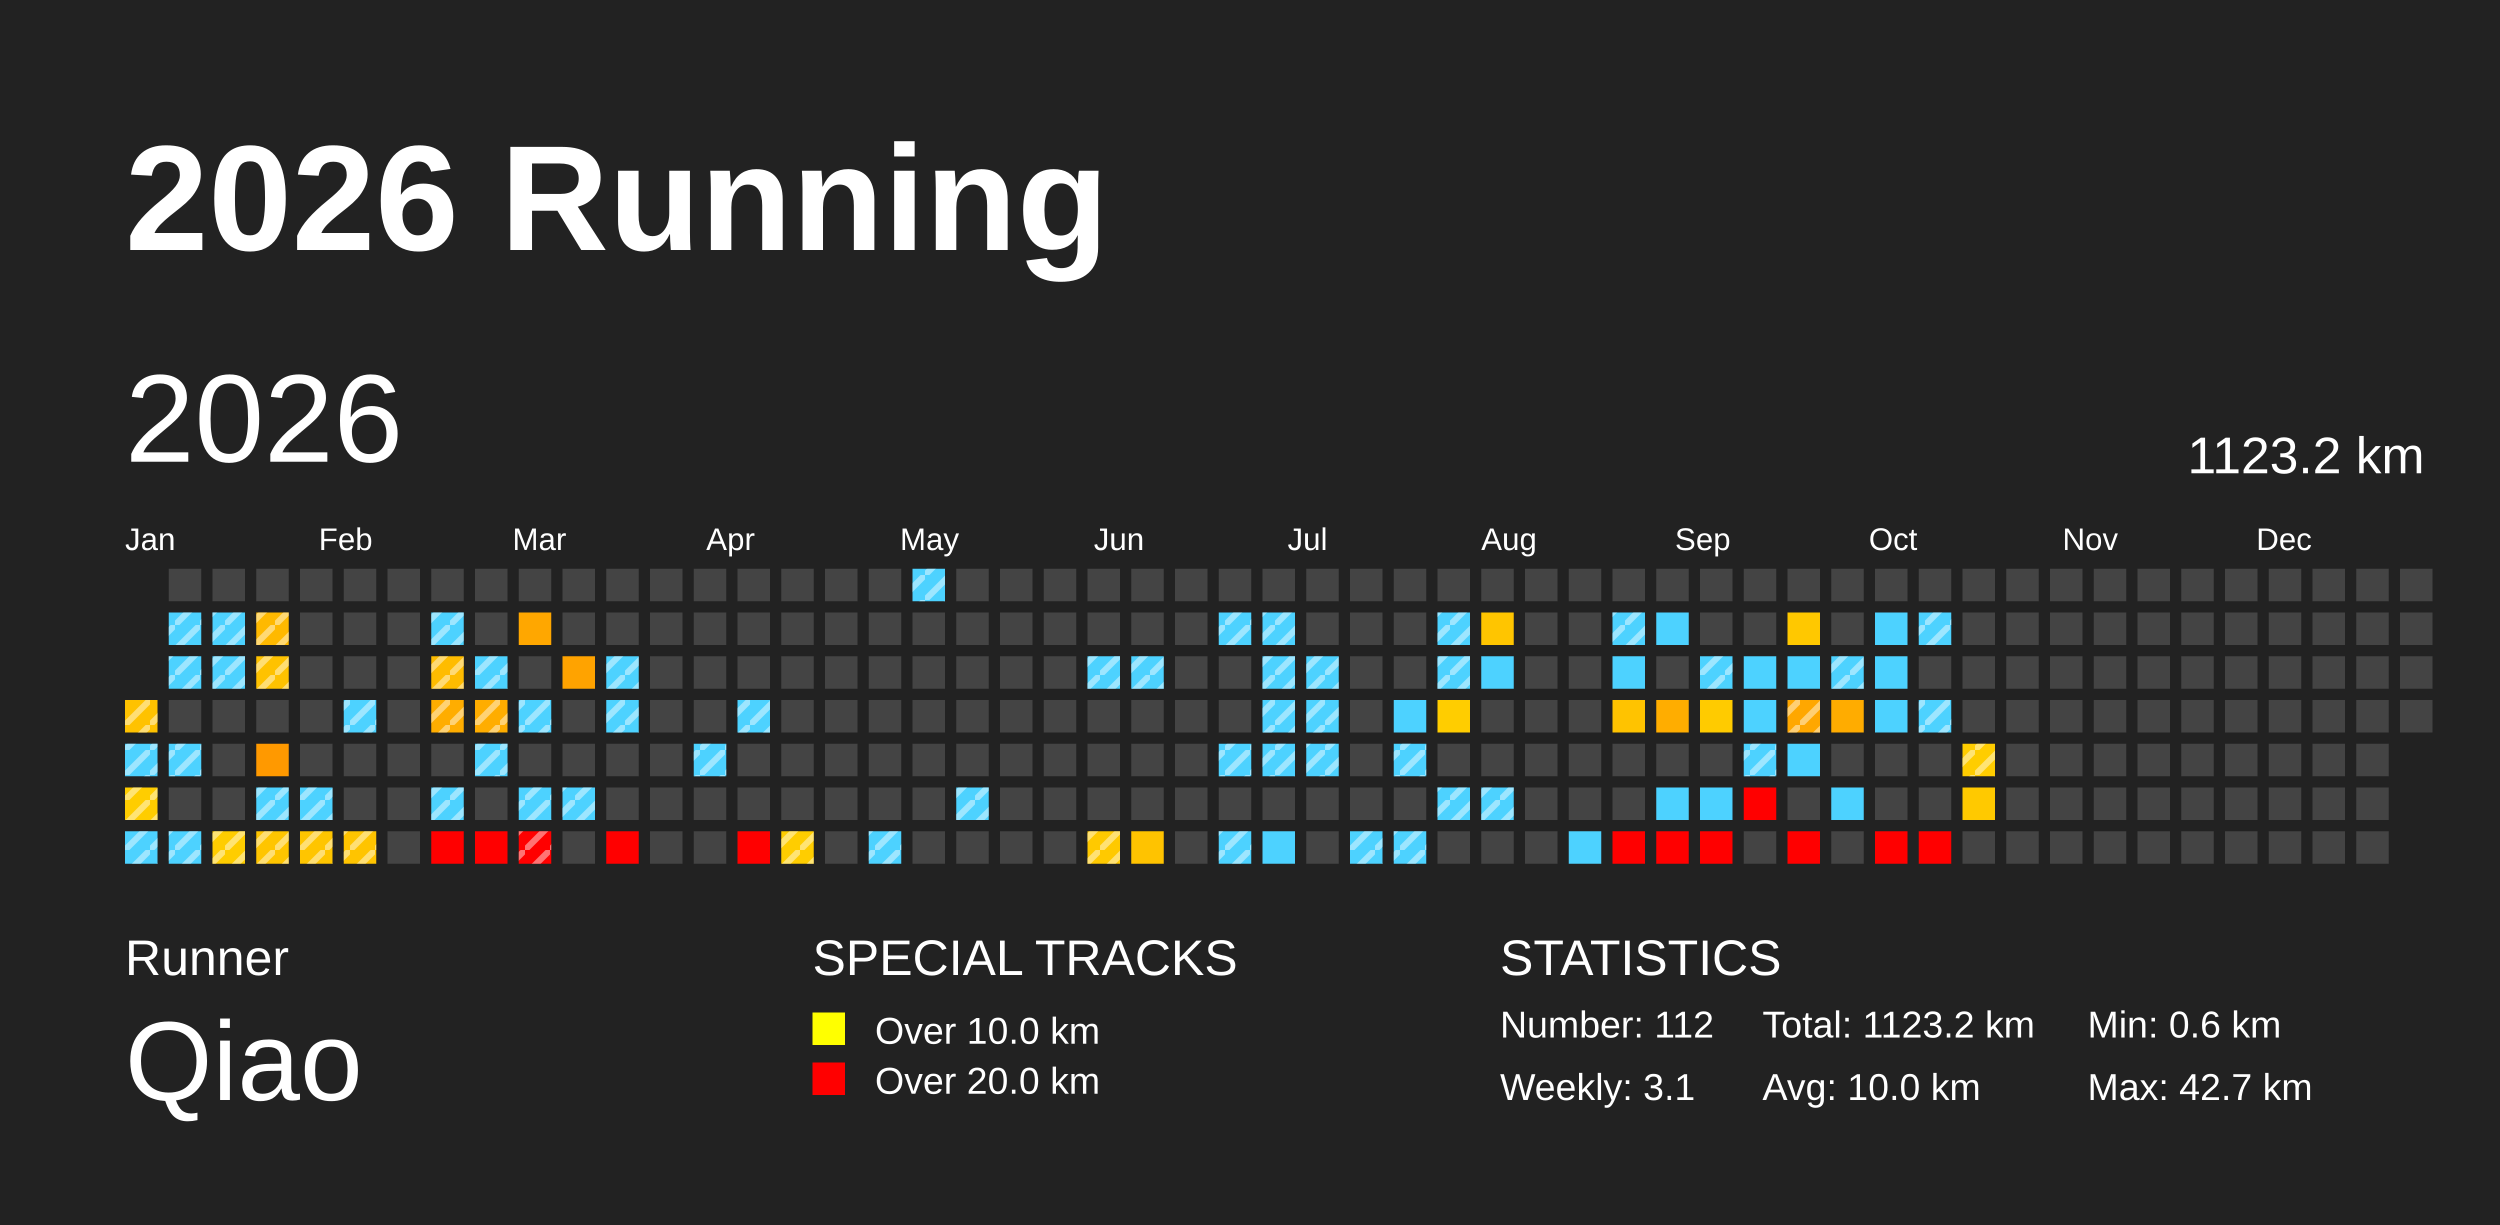
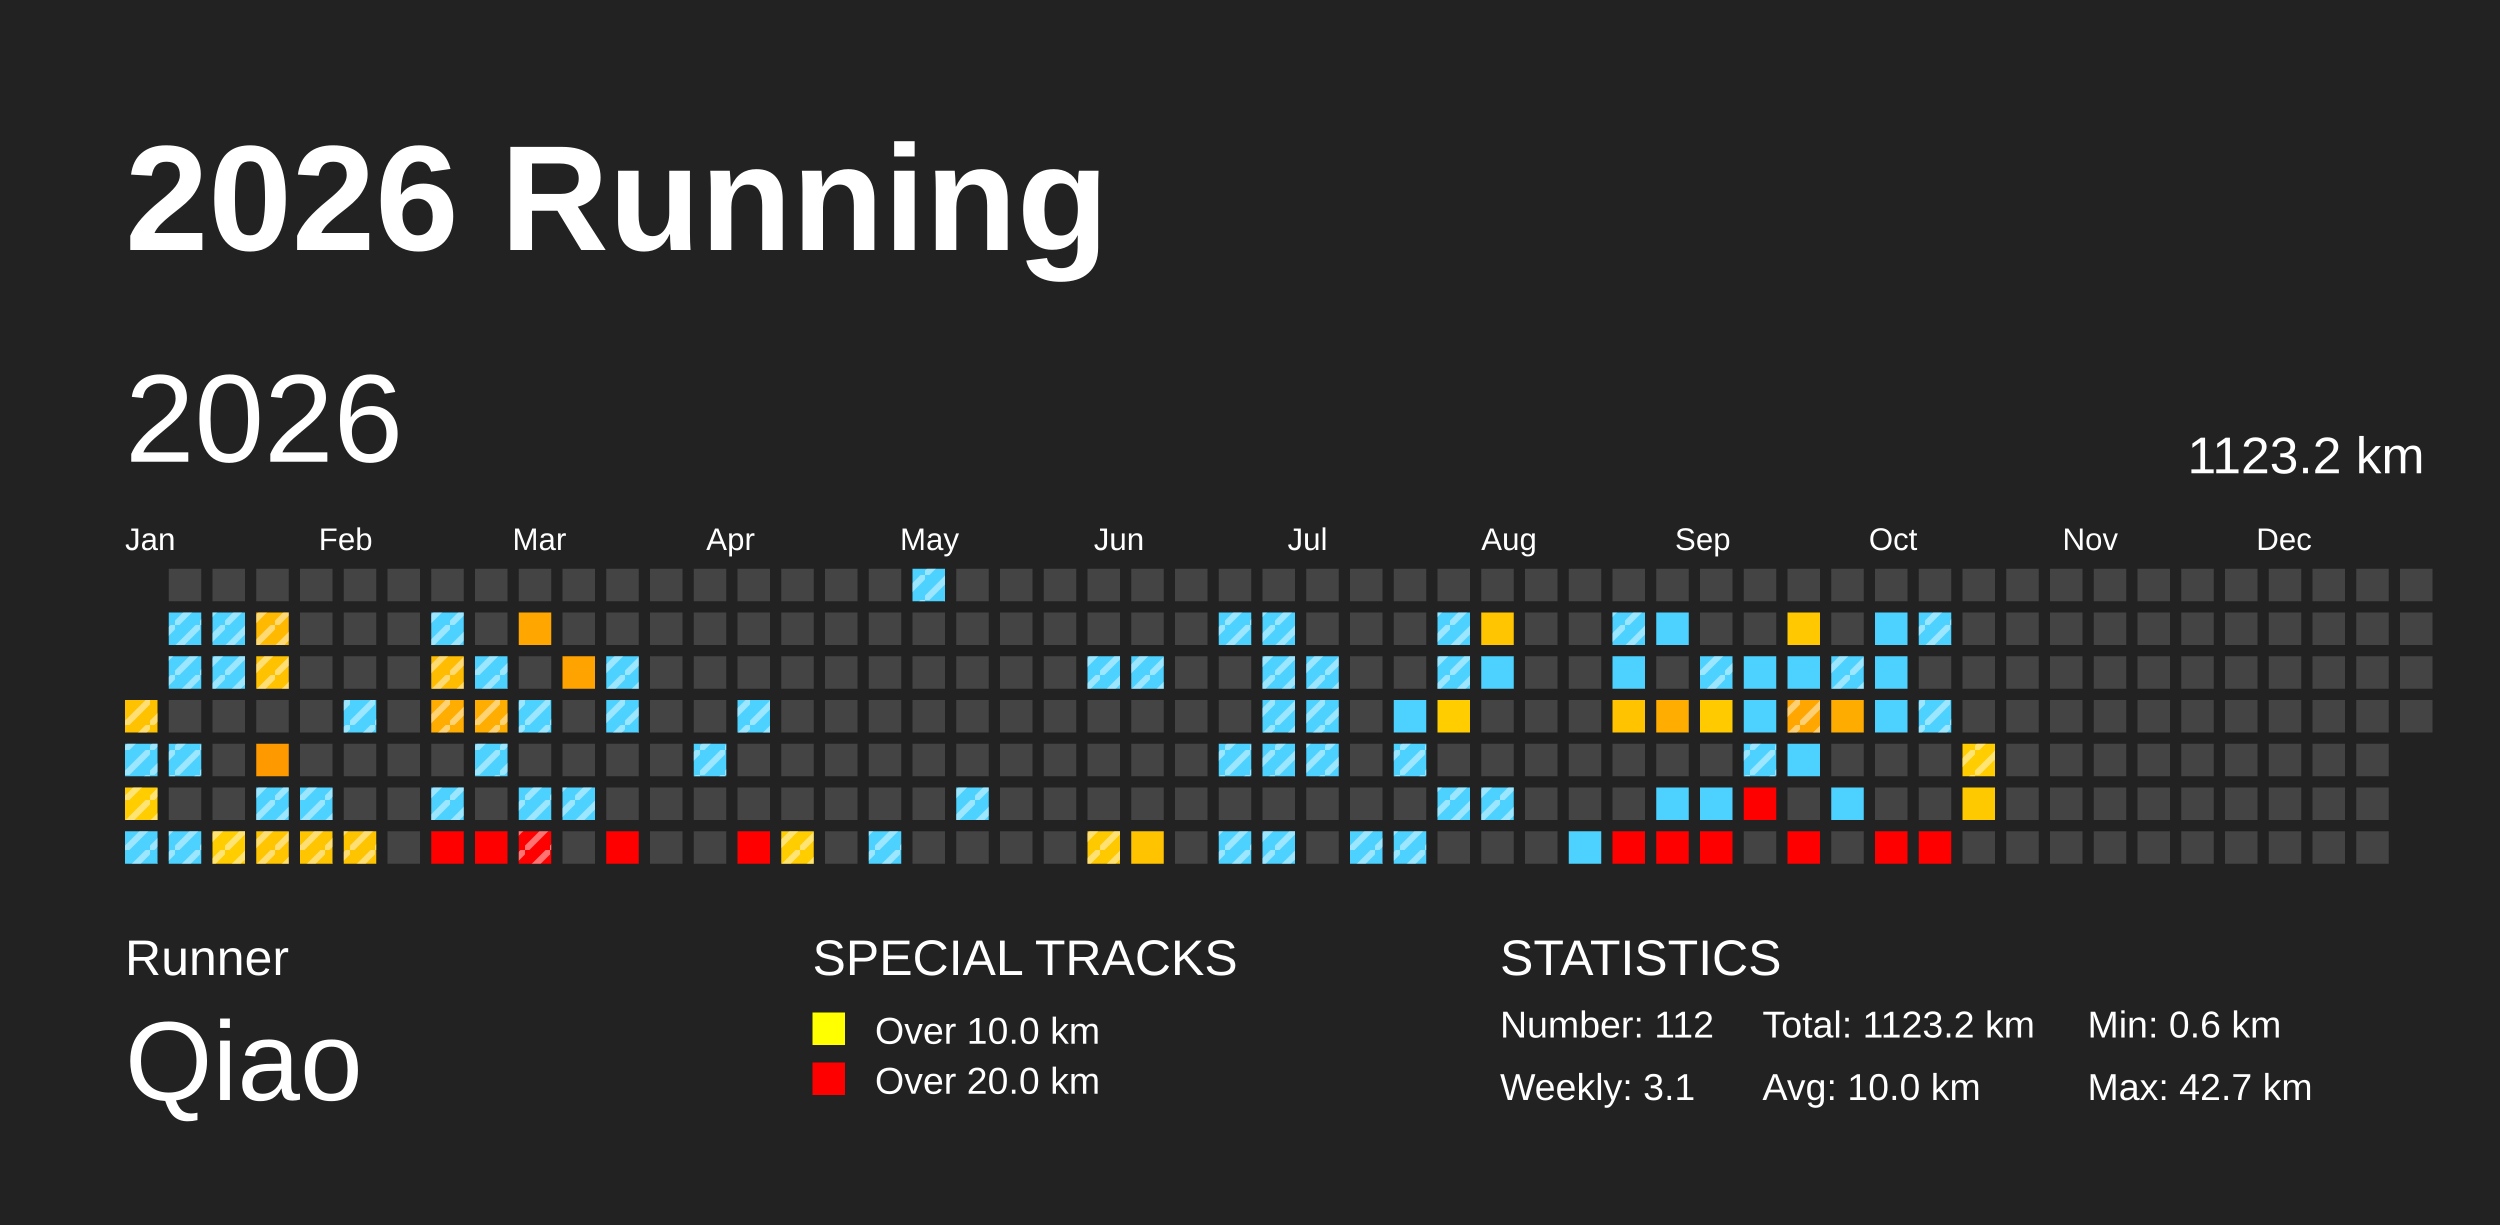
<svg xmlns="http://www.w3.org/2000/svg" baseProfile="full" height="98mm" version="1.1" viewBox="0,0,200,98" width="200mm">
  <defs>
    <pattern height="2" id="indoor-stripe" patternUnits="userSpaceOnUse" width="2">
      <line stroke="white" stroke-opacity="0.45" stroke-width="0.5" x1="0" x2="2" y1="2" y2="0" />
    </pattern>
  </defs>
  <rect fill="#222222" height="98" width="200" x="0" y="0" />
  <text fill="#FFFFFF" style="font-size:12px; font-family:Arial; font-weight:bold;" x="10" y="20">2026 Running</text>
  <text fill="#FFFFFF" style="font-size:4px; font-family:Arial" x="10" y="78">Runner</text>
  <text fill="#FFFFFF" style="font-size:9px; font-family:Arial" x="10" y="88">Qiao</text>
  <text fill="#FFFFFF" style="font-size:4px; font-family:Arial" x="65" y="78">SPECIAL TRACKS</text>
  <rect fill="yellow" height="2.6" width="2.6" x="65" y="81" />
  <text fill="#FFFFFF" style="font-size:3px; font-family:Arial" x="70" y="83.5">Over 10.0 km</text>
  <rect fill="red" height="2.6" width="2.6" x="65" y="85" />
  <text fill="#FFFFFF" style="font-size:3px; font-family:Arial" x="70" y="87.5">Over 20.0 km</text>
  <text fill="#FFFFFF" style="font-size:4px; font-family:Arial" x="120" y="78">STATISTICS</text>
  <text fill="#FFFFFF" style="font-size:3px; font-family:Arial" x="120" y="83">Number: 112</text>
  <text fill="#FFFFFF" style="font-size:3px; font-family:Arial" x="120" y="88">Weekly: 3.1</text>
  <text fill="#FFFFFF" style="font-size:3px; font-family:Arial" x="141" y="83">Total: 1123.2 km</text>
  <text fill="#FFFFFF" style="font-size:3px; font-family:Arial" x="141" y="88">Avg: 10.0 km</text>
  <text fill="#FFFFFF" style="font-size:3px; font-family:Arial" x="167" y="83">Min: 0.6 km</text>
  <text fill="#FFFFFF" style="font-size:3px; font-family:Arial" x="167" y="88">Max: 42.7 km</text>
  <text dominant-baseline="hanging" fill="#FFFFFF" style="font-size:10.0px; font-family:Arial;" x="10" y="30">2026</text>
  <text dominant-baseline="hanging" fill="#FFFFFF" style="font-size:4.125px; font-family:Arial;" x="175" y="35">1123.2 km</text>
  <text fill="#FFFFFF" style="font-size:2.5px; font-family:Arial" x="10.0" y="44">Jan</text>
  <text fill="#FFFFFF" style="font-size:2.5px; font-family:Arial" x="25.5" y="44">Feb</text>
  <text fill="#FFFFFF" style="font-size:2.5px; font-family:Arial" x="41.0" y="44">Mar</text>
  <text fill="#FFFFFF" style="font-size:2.5px; font-family:Arial" x="56.5" y="44">Apr</text>
  <text fill="#FFFFFF" style="font-size:2.5px; font-family:Arial" x="72.0" y="44">May</text>
  <text fill="#FFFFFF" style="font-size:2.5px; font-family:Arial" x="87.5" y="44">Jun</text>
  <text fill="#FFFFFF" style="font-size:2.5px; font-family:Arial" x="103.0" y="44">Jul</text>
  <text fill="#FFFFFF" style="font-size:2.5px; font-family:Arial" x="118.5" y="44">Aug</text>
  <text fill="#FFFFFF" style="font-size:2.5px; font-family:Arial" x="134.0" y="44">Sep</text>
  <text fill="#FFFFFF" style="font-size:2.5px; font-family:Arial" x="149.5" y="44">Oct</text>
  <text fill="#FFFFFF" style="font-size:2.5px; font-family:Arial" x="165.0" y="44">Nov</text>
  <text fill="#FFFFFF" style="font-size:2.5px; font-family:Arial" x="180.5" y="44">Dec</text>
  <rect fill="#ffc200" height="2.6" width="2.6" x="10.0" y="56.0" />
  <rect fill="url(#indoor-stripe)" height="2.6" style="pointer-events: none;" width="2.6" x="10.0" y="56.0" />
  <rect fill="#4dd2ff" height="2.6" width="2.6" x="10.0" y="59.5" />
  <rect fill="url(#indoor-stripe)" height="2.6" style="pointer-events: none;" width="2.6" x="10.0" y="59.5" />
  <rect fill="#ffcd00" height="2.6" width="2.6" x="10.0" y="63.0" />
  <rect fill="url(#indoor-stripe)" height="2.6" style="pointer-events: none;" width="2.6" x="10.0" y="63.0" />
  <rect fill="#4dd2ff" height="2.6" width="2.6" x="10.0" y="66.5" />
  <rect fill="url(#indoor-stripe)" height="2.6" style="pointer-events: none;" width="2.6" x="10.0" y="66.5" />
  <rect fill="#444444" height="2.6" width="2.6" x="13.5" y="45.5" />
  <rect fill="#4dd2ff" height="2.6" width="2.6" x="13.5" y="49.0" />
  <rect fill="url(#indoor-stripe)" height="2.6" style="pointer-events: none;" width="2.6" x="13.5" y="49.0" />
  <rect fill="#4dd2ff" height="2.6" width="2.6" x="13.5" y="52.5" />
  <rect fill="url(#indoor-stripe)" height="2.6" style="pointer-events: none;" width="2.6" x="13.5" y="52.5" />
  <rect fill="#444444" height="2.6" width="2.6" x="13.5" y="56.0" />
  <rect fill="#4dd2ff" height="2.6" width="2.6" x="13.5" y="59.5" />
  <rect fill="url(#indoor-stripe)" height="2.6" style="pointer-events: none;" width="2.6" x="13.5" y="59.5" />
  <rect fill="#444444" height="2.6" width="2.6" x="13.5" y="63.0" />
  <rect fill="#4dd2ff" height="2.6" width="2.6" x="13.5" y="66.5" />
  <rect fill="url(#indoor-stripe)" height="2.6" style="pointer-events: none;" width="2.6" x="13.5" y="66.5" />
  <rect fill="#444444" height="2.6" width="2.6" x="17.0" y="45.5" />
  <rect fill="#4dd2ff" height="2.6" width="2.6" x="17.0" y="49.0" />
  <rect fill="url(#indoor-stripe)" height="2.6" style="pointer-events: none;" width="2.6" x="17.0" y="49.0" />
  <rect fill="#4dd2ff" height="2.6" width="2.6" x="17.0" y="52.5" />
  <rect fill="url(#indoor-stripe)" height="2.6" style="pointer-events: none;" width="2.6" x="17.0" y="52.5" />
  <rect fill="#444444" height="2.6" width="2.6" x="17.0" y="56.0" />
  <rect fill="#444444" height="2.6" width="2.6" x="17.0" y="59.5" />
  <rect fill="#444444" height="2.6" width="2.6" x="17.0" y="63.0" />
  <rect fill="#ffcd00" height="2.6" width="2.6" x="17.0" y="66.5" />
  <rect fill="url(#indoor-stripe)" height="2.6" style="pointer-events: none;" width="2.6" x="17.0" y="66.5" />
  <rect fill="#444444" height="2.6" width="2.6" x="20.5" y="45.5" />
  <rect fill="#ffb900" height="2.6" width="2.6" x="20.5" y="49.0" />
  <rect fill="url(#indoor-stripe)" height="2.6" style="pointer-events: none;" width="2.6" x="20.5" y="49.0" />
  <rect fill="#ffc200" height="2.6" width="2.6" x="20.5" y="52.5" />
  <rect fill="url(#indoor-stripe)" height="2.6" style="pointer-events: none;" width="2.6" x="20.5" y="52.5" />
  <rect fill="#444444" height="2.6" width="2.6" x="20.5" y="56.0" />
  <rect fill="#ff9900" height="2.6" width="2.6" x="20.5" y="59.5" />
  <rect fill="#4dd2ff" height="2.6" width="2.6" x="20.5" y="63.0" />
  <rect fill="url(#indoor-stripe)" height="2.6" style="pointer-events: none;" width="2.6" x="20.5" y="63.0" />
  <rect fill="#ffc500" height="2.6" width="2.6" x="20.5" y="66.5" />
  <rect fill="url(#indoor-stripe)" height="2.6" style="pointer-events: none;" width="2.6" x="20.5" y="66.5" />
  <rect fill="#444444" height="2.6" width="2.6" x="24.0" y="45.5" />
  <rect fill="#444444" height="2.6" width="2.6" x="24.0" y="49.0" />
  <rect fill="#444444" height="2.6" width="2.6" x="24.0" y="52.5" />
  <rect fill="#444444" height="2.6" width="2.6" x="24.0" y="56.0" />
  <rect fill="#444444" height="2.6" width="2.6" x="24.0" y="59.5" />
  <rect fill="#4dd2ff" height="2.6" width="2.6" x="24.0" y="63.0" />
  <rect fill="url(#indoor-stripe)" height="2.6" style="pointer-events: none;" width="2.6" x="24.0" y="63.0" />
  <rect fill="#ffc500" height="2.6" width="2.6" x="24.0" y="66.5" />
  <rect fill="url(#indoor-stripe)" height="2.6" style="pointer-events: none;" width="2.6" x="24.0" y="66.5" />
  <rect fill="#444444" height="2.6" width="2.6" x="27.5" y="45.5" />
  <rect fill="#444444" height="2.6" width="2.6" x="27.5" y="49.0" />
  <rect fill="#444444" height="2.6" width="2.6" x="27.5" y="52.5" />
  <rect fill="#4dd2ff" height="2.6" width="2.6" x="27.5" y="56.0" />
  <rect fill="url(#indoor-stripe)" height="2.6" style="pointer-events: none;" width="2.6" x="27.5" y="56.0" />
  <rect fill="#444444" height="2.6" width="2.6" x="27.5" y="59.5" />
  <rect fill="#444444" height="2.6" width="2.6" x="27.5" y="63.0" />
  <rect fill="#ffc400" height="2.6" width="2.6" x="27.5" y="66.5" />
  <rect fill="url(#indoor-stripe)" height="2.6" style="pointer-events: none;" width="2.6" x="27.5" y="66.5" />
  <rect fill="#444444" height="2.6" width="2.6" x="31.0" y="45.5" />
  <rect fill="#444444" height="2.6" width="2.6" x="31.0" y="49.0" />
  <rect fill="#444444" height="2.6" width="2.6" x="31.0" y="52.5" />
  <rect fill="#444444" height="2.6" width="2.6" x="31.0" y="56.0" />
  <rect fill="#444444" height="2.6" width="2.6" x="31.0" y="59.5" />
  <rect fill="#444444" height="2.6" width="2.6" x="31.0" y="63.0" />
  <rect fill="#444444" height="2.6" width="2.6" x="31.0" y="66.5" />
  <rect fill="#444444" height="2.6" width="2.6" x="34.5" y="45.5" />
  <rect fill="#4dd2ff" height="2.6" width="2.6" x="34.5" y="49.0" />
  <rect fill="url(#indoor-stripe)" height="2.6" style="pointer-events: none;" width="2.6" x="34.5" y="49.0" />
  <rect fill="#ffbc00" height="2.6" width="2.6" x="34.5" y="52.5" />
  <rect fill="url(#indoor-stripe)" height="2.6" style="pointer-events: none;" width="2.6" x="34.5" y="52.5" />
  <rect fill="#ffad00" height="2.6" width="2.6" x="34.5" y="56.0" />
  <rect fill="url(#indoor-stripe)" height="2.6" style="pointer-events: none;" width="2.6" x="34.5" y="56.0" />
  <rect fill="#444444" height="2.6" width="2.6" x="34.5" y="59.5" />
  <rect fill="#4dd2ff" height="2.6" width="2.6" x="34.5" y="63.0" />
  <rect fill="url(#indoor-stripe)" height="2.6" style="pointer-events: none;" width="2.6" x="34.5" y="63.0" />
  <rect fill="red" height="2.6" width="2.6" x="34.5" y="66.5" />
  <rect fill="#444444" height="2.6" width="2.6" x="38.0" y="45.5" />
  <rect fill="#444444" height="2.6" width="2.6" x="38.0" y="49.0" />
  <rect fill="#4dd2ff" height="2.6" width="2.6" x="38.0" y="52.5" />
  <rect fill="url(#indoor-stripe)" height="2.6" style="pointer-events: none;" width="2.6" x="38.0" y="52.5" />
  <rect fill="#ffad00" height="2.6" width="2.6" x="38.0" y="56.0" />
  <rect fill="url(#indoor-stripe)" height="2.6" style="pointer-events: none;" width="2.6" x="38.0" y="56.0" />
  <rect fill="#4dd2ff" height="2.6" width="2.6" x="38.0" y="59.5" />
  <rect fill="url(#indoor-stripe)" height="2.6" style="pointer-events: none;" width="2.6" x="38.0" y="59.5" />
  <rect fill="#444444" height="2.6" width="2.6" x="38.0" y="63.0" />
  <rect fill="red" height="2.6" width="2.6" x="38.0" y="66.5" />
  <rect fill="#444444" height="2.6" width="2.6" x="41.5" y="45.5" />
  <rect fill="#ffa700" height="2.6" width="2.6" x="41.5" y="49.0" />
  <rect fill="#444444" height="2.6" width="2.6" x="41.5" y="52.5" />
  <rect fill="#4dd2ff" height="2.6" width="2.6" x="41.5" y="56.0" />
  <rect fill="url(#indoor-stripe)" height="2.6" style="pointer-events: none;" width="2.6" x="41.5" y="56.0" />
  <rect fill="#444444" height="2.6" width="2.6" x="41.5" y="59.5" />
  <rect fill="#4dd2ff" height="2.6" width="2.6" x="41.5" y="63.0" />
  <rect fill="url(#indoor-stripe)" height="2.6" style="pointer-events: none;" width="2.6" x="41.5" y="63.0" />
  <rect fill="red" height="2.6" width="2.6" x="41.5" y="66.5" />
  <rect fill="url(#indoor-stripe)" height="2.6" style="pointer-events: none;" width="2.6" x="41.5" y="66.5" />
  <rect fill="#444444" height="2.6" width="2.6" x="45.0" y="45.5" />
  <rect fill="#444444" height="2.6" width="2.6" x="45.0" y="49.0" />
  <rect fill="#ffa300" height="2.6" width="2.6" x="45.0" y="52.5" />
  <rect fill="#444444" height="2.6" width="2.6" x="45.0" y="56.0" />
  <rect fill="#444444" height="2.6" width="2.6" x="45.0" y="59.5" />
  <rect fill="#4dd2ff" height="2.6" width="2.6" x="45.0" y="63.0" />
  <rect fill="url(#indoor-stripe)" height="2.6" style="pointer-events: none;" width="2.6" x="45.0" y="63.0" />
  <rect fill="#444444" height="2.6" width="2.6" x="45.0" y="66.5" />
  <rect fill="#444444" height="2.6" width="2.6" x="48.5" y="45.5" />
  <rect fill="#444444" height="2.6" width="2.6" x="48.5" y="49.0" />
  <rect fill="#4dd2ff" height="2.6" width="2.6" x="48.5" y="52.5" />
  <rect fill="url(#indoor-stripe)" height="2.6" style="pointer-events: none;" width="2.6" x="48.5" y="52.5" />
  <rect fill="#4dd2ff" height="2.6" width="2.6" x="48.5" y="56.0" />
  <rect fill="url(#indoor-stripe)" height="2.6" style="pointer-events: none;" width="2.6" x="48.5" y="56.0" />
  <rect fill="#444444" height="2.6" width="2.6" x="48.5" y="59.5" />
  <rect fill="#444444" height="2.6" width="2.6" x="48.5" y="63.0" />
  <rect fill="red" height="2.6" width="2.6" x="48.5" y="66.5" />
  <rect fill="#444444" height="2.6" width="2.6" x="52.0" y="45.5" />
  <rect fill="#444444" height="2.6" width="2.6" x="52.0" y="49.0" />
  <rect fill="#444444" height="2.6" width="2.6" x="52.0" y="52.5" />
  <rect fill="#444444" height="2.6" width="2.6" x="52.0" y="56.0" />
  <rect fill="#444444" height="2.6" width="2.6" x="52.0" y="59.5" />
  <rect fill="#444444" height="2.6" width="2.6" x="52.0" y="63.0" />
  <rect fill="#444444" height="2.6" width="2.6" x="52.0" y="66.5" />
  <rect fill="#444444" height="2.6" width="2.6" x="55.5" y="45.5" />
  <rect fill="#444444" height="2.6" width="2.6" x="55.5" y="49.0" />
  <rect fill="#444444" height="2.6" width="2.6" x="55.5" y="52.5" />
  <rect fill="#444444" height="2.6" width="2.6" x="55.5" y="56.0" />
  <rect fill="#4dd2ff" height="2.6" width="2.6" x="55.5" y="59.5" />
  <rect fill="url(#indoor-stripe)" height="2.6" style="pointer-events: none;" width="2.6" x="55.5" y="59.5" />
  <rect fill="#444444" height="2.6" width="2.6" x="55.5" y="63.0" />
  <rect fill="#444444" height="2.6" width="2.6" x="55.5" y="66.5" />
  <rect fill="#444444" height="2.6" width="2.6" x="59.0" y="45.5" />
  <rect fill="#444444" height="2.6" width="2.6" x="59.0" y="49.0" />
  <rect fill="#444444" height="2.6" width="2.6" x="59.0" y="52.5" />
  <rect fill="#4dd2ff" height="2.6" width="2.6" x="59.0" y="56.0" />
  <rect fill="url(#indoor-stripe)" height="2.6" style="pointer-events: none;" width="2.6" x="59.0" y="56.0" />
  <rect fill="#444444" height="2.6" width="2.6" x="59.0" y="59.5" />
  <rect fill="#444444" height="2.6" width="2.6" x="59.0" y="63.0" />
  <rect fill="red" height="2.6" width="2.6" x="59.0" y="66.5" />
  <rect fill="#444444" height="2.6" width="2.6" x="62.5" y="45.5" />
  <rect fill="#444444" height="2.6" width="2.6" x="62.5" y="49.0" />
  <rect fill="#444444" height="2.6" width="2.6" x="62.5" y="52.5" />
  <rect fill="#444444" height="2.6" width="2.6" x="62.5" y="56.0" />
  <rect fill="#444444" height="2.6" width="2.6" x="62.5" y="59.5" />
  <rect fill="#444444" height="2.6" width="2.6" x="62.5" y="63.0" />
  <rect fill="#ffcd00" height="2.6" width="2.6" x="62.5" y="66.5" />
  <rect fill="url(#indoor-stripe)" height="2.6" style="pointer-events: none;" width="2.6" x="62.5" y="66.5" />
  <rect fill="#444444" height="2.6" width="2.6" x="66.0" y="45.5" />
  <rect fill="#444444" height="2.6" width="2.6" x="66.0" y="49.0" />
  <rect fill="#444444" height="2.6" width="2.6" x="66.0" y="52.5" />
  <rect fill="#444444" height="2.6" width="2.6" x="66.0" y="56.0" />
  <rect fill="#444444" height="2.6" width="2.6" x="66.0" y="59.5" />
  <rect fill="#444444" height="2.6" width="2.6" x="66.0" y="63.0" />
  <rect fill="#444444" height="2.6" width="2.6" x="66.0" y="66.5" />
  <rect fill="#444444" height="2.6" width="2.6" x="69.5" y="45.5" />
  <rect fill="#444444" height="2.6" width="2.6" x="69.5" y="49.0" />
  <rect fill="#444444" height="2.6" width="2.6" x="69.5" y="52.5" />
  <rect fill="#444444" height="2.6" width="2.6" x="69.5" y="56.0" />
  <rect fill="#444444" height="2.6" width="2.6" x="69.5" y="59.5" />
  <rect fill="#444444" height="2.6" width="2.6" x="69.5" y="63.0" />
  <rect fill="#4dd2ff" height="2.6" width="2.6" x="69.5" y="66.5" />
  <rect fill="url(#indoor-stripe)" height="2.6" style="pointer-events: none;" width="2.6" x="69.5" y="66.5" />
  <rect fill="#4dd2ff" height="2.6" width="2.6" x="73.0" y="45.5" />
  <rect fill="url(#indoor-stripe)" height="2.6" style="pointer-events: none;" width="2.6" x="73.0" y="45.5" />
  <rect fill="#444444" height="2.6" width="2.6" x="73.0" y="49.0" />
  <rect fill="#444444" height="2.6" width="2.6" x="73.0" y="52.5" />
  <rect fill="#444444" height="2.6" width="2.6" x="73.0" y="56.0" />
  <rect fill="#444444" height="2.6" width="2.6" x="73.0" y="59.5" />
  <rect fill="#444444" height="2.6" width="2.6" x="73.0" y="63.0" />
  <rect fill="#444444" height="2.6" width="2.6" x="73.0" y="66.5" />
  <rect fill="#444444" height="2.6" width="2.6" x="76.5" y="45.5" />
  <rect fill="#444444" height="2.6" width="2.6" x="76.5" y="49.0" />
  <rect fill="#444444" height="2.6" width="2.6" x="76.5" y="52.5" />
  <rect fill="#444444" height="2.6" width="2.6" x="76.5" y="56.0" />
  <rect fill="#444444" height="2.6" width="2.6" x="76.5" y="59.5" />
  <rect fill="#4dd2ff" height="2.6" width="2.6" x="76.5" y="63.0" />
  <rect fill="url(#indoor-stripe)" height="2.6" style="pointer-events: none;" width="2.6" x="76.5" y="63.0" />
  <rect fill="#444444" height="2.6" width="2.6" x="76.5" y="66.5" />
  <rect fill="#444444" height="2.6" width="2.6" x="80.0" y="45.5" />
  <rect fill="#444444" height="2.6" width="2.6" x="80.0" y="49.0" />
  <rect fill="#444444" height="2.6" width="2.6" x="80.0" y="52.5" />
  <rect fill="#444444" height="2.6" width="2.6" x="80.0" y="56.0" />
  <rect fill="#444444" height="2.6" width="2.6" x="80.0" y="59.5" />
  <rect fill="#444444" height="2.6" width="2.6" x="80.0" y="63.0" />
  <rect fill="#444444" height="2.6" width="2.6" x="80.0" y="66.5" />
  <rect fill="#444444" height="2.6" width="2.6" x="83.5" y="45.5" />
  <rect fill="#444444" height="2.6" width="2.6" x="83.5" y="49.0" />
  <rect fill="#444444" height="2.6" width="2.6" x="83.5" y="52.5" />
  <rect fill="#444444" height="2.6" width="2.6" x="83.5" y="56.0" />
  <rect fill="#444444" height="2.6" width="2.6" x="83.5" y="59.5" />
  <rect fill="#444444" height="2.6" width="2.6" x="83.5" y="63.0" />
  <rect fill="#444444" height="2.6" width="2.6" x="83.5" y="66.5" />
  <rect fill="#444444" height="2.6" width="2.6" x="87.0" y="45.5" />
  <rect fill="#444444" height="2.6" width="2.6" x="87.0" y="49.0" />
  <rect fill="#4dd2ff" height="2.6" width="2.6" x="87.0" y="52.5" />
  <rect fill="url(#indoor-stripe)" height="2.6" style="pointer-events: none;" width="2.6" x="87.0" y="52.5" />
  <rect fill="#444444" height="2.6" width="2.6" x="87.0" y="56.0" />
  <rect fill="#444444" height="2.6" width="2.6" x="87.0" y="59.5" />
  <rect fill="#444444" height="2.6" width="2.6" x="87.0" y="63.0" />
  <rect fill="#ffc900" height="2.6" width="2.6" x="87.0" y="66.5" />
  <rect fill="url(#indoor-stripe)" height="2.6" style="pointer-events: none;" width="2.6" x="87.0" y="66.5" />
  <rect fill="#444444" height="2.6" width="2.6" x="90.5" y="45.5" />
  <rect fill="#444444" height="2.6" width="2.6" x="90.5" y="49.0" />
  <rect fill="#4dd2ff" height="2.6" width="2.6" x="90.5" y="52.5" />
  <rect fill="url(#indoor-stripe)" height="2.6" style="pointer-events: none;" width="2.6" x="90.5" y="52.5" />
  <rect fill="#444444" height="2.6" width="2.6" x="90.5" y="56.0" />
  <rect fill="#444444" height="2.6" width="2.6" x="90.5" y="59.5" />
  <rect fill="#444444" height="2.6" width="2.6" x="90.5" y="63.0" />
  <rect fill="#ffc300" height="2.6" width="2.6" x="90.5" y="66.5" />
  <rect fill="#444444" height="2.6" width="2.6" x="94.0" y="45.5" />
  <rect fill="#444444" height="2.6" width="2.6" x="94.0" y="49.0" />
  <rect fill="#444444" height="2.6" width="2.6" x="94.0" y="52.5" />
  <rect fill="#444444" height="2.6" width="2.6" x="94.0" y="56.0" />
  <rect fill="#444444" height="2.6" width="2.6" x="94.0" y="59.5" />
  <rect fill="#444444" height="2.6" width="2.6" x="94.0" y="63.0" />
  <rect fill="#444444" height="2.6" width="2.6" x="94.0" y="66.5" />
  <rect fill="#444444" height="2.6" width="2.6" x="97.5" y="45.5" />
  <rect fill="#4dd2ff" height="2.6" width="2.6" x="97.5" y="49.0" />
  <rect fill="url(#indoor-stripe)" height="2.6" style="pointer-events: none;" width="2.6" x="97.5" y="49.0" />
  <rect fill="#444444" height="2.6" width="2.6" x="97.5" y="52.5" />
  <rect fill="#444444" height="2.6" width="2.6" x="97.5" y="56.0" />
  <rect fill="#4dd2ff" height="2.6" width="2.6" x="97.5" y="59.5" />
  <rect fill="url(#indoor-stripe)" height="2.6" style="pointer-events: none;" width="2.6" x="97.5" y="59.5" />
  <rect fill="#444444" height="2.6" width="2.6" x="97.5" y="63.0" />
  <rect fill="#4dd2ff" height="2.6" width="2.6" x="97.5" y="66.5" />
  <rect fill="url(#indoor-stripe)" height="2.6" style="pointer-events: none;" width="2.6" x="97.5" y="66.5" />
  <rect fill="#444444" height="2.6" width="2.6" x="101.0" y="45.5" />
  <rect fill="#4dd2ff" height="2.6" width="2.6" x="101.0" y="49.0" />
  <rect fill="url(#indoor-stripe)" height="2.6" style="pointer-events: none;" width="2.6" x="101.0" y="49.0" />
  <rect fill="#4dd2ff" height="2.6" width="2.6" x="101.0" y="52.5" />
  <rect fill="url(#indoor-stripe)" height="2.6" style="pointer-events: none;" width="2.6" x="101.0" y="52.5" />
  <rect fill="#4dd2ff" height="2.6" width="2.6" x="101.0" y="56.0" />
  <rect fill="url(#indoor-stripe)" height="2.6" style="pointer-events: none;" width="2.6" x="101.0" y="56.0" />
  <rect fill="#4dd2ff" height="2.6" width="2.6" x="101.0" y="59.5" />
  <rect fill="url(#indoor-stripe)" height="2.6" style="pointer-events: none;" width="2.6" x="101.0" y="59.5" />
  <rect fill="#444444" height="2.6" width="2.6" x="101.0" y="63.0" />
  <rect fill="#4dd2ff" height="2.6" width="2.6" x="101.0" y="66.5" />
+   <rect fill="url(#indoor-stripe)" height="2.6" style="pointer-events: none;" width="2.6" x="101.0" y="66.5" />
  <rect fill="#444444" height="2.6" width="2.6" x="104.5" y="45.5" />
  <rect fill="#444444" height="2.6" width="2.6" x="104.5" y="49.0" />
  <rect fill="#4dd2ff" height="2.6" width="2.6" x="104.5" y="52.5" />
  <rect fill="url(#indoor-stripe)" height="2.6" style="pointer-events: none;" width="2.6" x="104.5" y="52.5" />
  <rect fill="#4dd2ff" height="2.6" width="2.6" x="104.5" y="56.0" />
  <rect fill="url(#indoor-stripe)" height="2.6" style="pointer-events: none;" width="2.6" x="104.5" y="56.0" />
  <rect fill="#4dd2ff" height="2.6" width="2.6" x="104.5" y="59.5" />
  <rect fill="url(#indoor-stripe)" height="2.6" style="pointer-events: none;" width="2.6" x="104.5" y="59.5" />
  <rect fill="#444444" height="2.6" width="2.6" x="104.5" y="63.0" />
  <rect fill="#444444" height="2.6" width="2.6" x="104.5" y="66.5" />
  <rect fill="#444444" height="2.6" width="2.6" x="108.0" y="45.5" />
  <rect fill="#444444" height="2.6" width="2.6" x="108.0" y="49.0" />
  <rect fill="#444444" height="2.6" width="2.6" x="108.0" y="52.5" />
  <rect fill="#444444" height="2.6" width="2.6" x="108.0" y="56.0" />
  <rect fill="#444444" height="2.6" width="2.6" x="108.0" y="59.5" />
  <rect fill="#444444" height="2.6" width="2.6" x="108.0" y="63.0" />
  <rect fill="#4dd2ff" height="2.6" width="2.6" x="108.0" y="66.5" />
  <rect fill="url(#indoor-stripe)" height="2.6" style="pointer-events: none;" width="2.6" x="108.0" y="66.5" />
  <rect fill="#444444" height="2.6" width="2.6" x="111.5" y="45.5" />
  <rect fill="#444444" height="2.6" width="2.6" x="111.5" y="49.0" />
  <rect fill="#444444" height="2.6" width="2.6" x="111.5" y="52.5" />
  <rect fill="#4dd2ff" height="2.6" width="2.6" x="111.5" y="56.0" />
  <rect fill="#4dd2ff" height="2.6" width="2.6" x="111.5" y="59.5" />
  <rect fill="url(#indoor-stripe)" height="2.6" style="pointer-events: none;" width="2.6" x="111.5" y="59.5" />
  <rect fill="#444444" height="2.6" width="2.6" x="111.5" y="63.0" />
  <rect fill="#4dd2ff" height="2.6" width="2.6" x="111.5" y="66.5" />
  <rect fill="url(#indoor-stripe)" height="2.6" style="pointer-events: none;" width="2.6" x="111.5" y="66.5" />
  <rect fill="#444444" height="2.6" width="2.6" x="115.0" y="45.5" />
  <rect fill="#4dd2ff" height="2.6" width="2.6" x="115.0" y="49.0" />
  <rect fill="url(#indoor-stripe)" height="2.6" style="pointer-events: none;" width="2.6" x="115.0" y="49.0" />
  <rect fill="#4dd2ff" height="2.6" width="2.6" x="115.0" y="52.5" />
  <rect fill="url(#indoor-stripe)" height="2.6" style="pointer-events: none;" width="2.6" x="115.0" y="52.5" />
  <rect fill="#ffcd00" height="2.6" width="2.6" x="115.0" y="56.0" />
  <rect fill="#444444" height="2.6" width="2.6" x="115.0" y="59.5" />
  <rect fill="#4dd2ff" height="2.6" width="2.6" x="115.0" y="63.0" />
  <rect fill="url(#indoor-stripe)" height="2.6" style="pointer-events: none;" width="2.6" x="115.0" y="63.0" />
  <rect fill="#444444" height="2.6" width="2.6" x="115.0" y="66.5" />
  <rect fill="#444444" height="2.6" width="2.6" x="118.5" y="45.5" />
  <rect fill="#ffc500" height="2.6" width="2.6" x="118.5" y="49.0" />
  <rect fill="#4dd2ff" height="2.6" width="2.6" x="118.5" y="52.5" />
  <rect fill="#444444" height="2.6" width="2.6" x="118.5" y="56.0" />
  <rect fill="#444444" height="2.6" width="2.6" x="118.5" y="59.5" />
  <rect fill="#4dd2ff" height="2.6" width="2.6" x="118.5" y="63.0" />
  <rect fill="url(#indoor-stripe)" height="2.6" style="pointer-events: none;" width="2.6" x="118.5" y="63.0" />
  <rect fill="#444444" height="2.6" width="2.6" x="118.5" y="66.5" />
  <rect fill="#444444" height="2.6" width="2.6" x="122.0" y="45.5" />
  <rect fill="#444444" height="2.6" width="2.6" x="122.0" y="49.0" />
  <rect fill="#444444" height="2.6" width="2.6" x="122.0" y="52.5" />
  <rect fill="#444444" height="2.6" width="2.6" x="122.0" y="56.0" />
  <rect fill="#444444" height="2.6" width="2.6" x="122.0" y="59.5" />
  <rect fill="#444444" height="2.6" width="2.6" x="122.0" y="63.0" />
  <rect fill="#444444" height="2.6" width="2.6" x="122.0" y="66.5" />
  <rect fill="#444444" height="2.6" width="2.6" x="125.5" y="45.5" />
  <rect fill="#444444" height="2.6" width="2.6" x="125.5" y="49.0" />
  <rect fill="#444444" height="2.6" width="2.6" x="125.5" y="52.5" />
  <rect fill="#444444" height="2.6" width="2.6" x="125.5" y="56.0" />
  <rect fill="#444444" height="2.6" width="2.6" x="125.5" y="59.5" />
  <rect fill="#444444" height="2.6" width="2.6" x="125.5" y="63.0" />
  <rect fill="#4dd2ff" height="2.6" width="2.6" x="125.5" y="66.5" />
  <rect fill="#444444" height="2.6" width="2.6" x="129.0" y="45.5" />
  <rect fill="#4dd2ff" height="2.6" width="2.6" x="129.0" y="49.0" />
  <rect fill="url(#indoor-stripe)" height="2.6" style="pointer-events: none;" width="2.6" x="129.0" y="49.0" />
  <rect fill="#4dd2ff" height="2.6" width="2.6" x="129.0" y="52.5" />
  <rect fill="#ffc300" height="2.6" width="2.6" x="129.0" y="56.0" />
  <rect fill="#444444" height="2.6" width="2.6" x="129.0" y="59.5" />
  <rect fill="#444444" height="2.6" width="2.6" x="129.0" y="63.0" />
  <rect fill="red" height="2.6" width="2.6" x="129.0" y="66.5" />
  <rect fill="#444444" height="2.6" width="2.6" x="132.5" y="45.5" />
  <rect fill="#4dd2ff" height="2.6" width="2.6" x="132.5" y="49.0" />
  <rect fill="#444444" height="2.6" width="2.6" x="132.5" y="52.5" />
  <rect fill="#ffad00" height="2.6" width="2.6" x="132.5" y="56.0" />
  <rect fill="#444444" height="2.6" width="2.6" x="132.5" y="59.5" />
  <rect fill="#4dd2ff" height="2.6" width="2.6" x="132.5" y="63.0" />
  <rect fill="red" height="2.6" width="2.6" x="132.5" y="66.5" />
  <rect fill="#444444" height="2.6" width="2.6" x="136.0" y="45.5" />
  <rect fill="#444444" height="2.6" width="2.6" x="136.0" y="49.0" />
  <rect fill="#4dd2ff" height="2.6" width="2.6" x="136.0" y="52.5" />
  <rect fill="url(#indoor-stripe)" height="2.6" style="pointer-events: none;" width="2.6" x="136.0" y="52.5" />
  <rect fill="#ffcb00" height="2.6" width="2.6" x="136.0" y="56.0" />
  <rect fill="#444444" height="2.6" width="2.6" x="136.0" y="59.5" />
  <rect fill="#4dd2ff" height="2.6" width="2.6" x="136.0" y="63.0" />
  <rect fill="red" height="2.6" width="2.6" x="136.0" y="66.5" />
  <rect fill="#444444" height="2.6" width="2.6" x="139.5" y="45.5" />
  <rect fill="#444444" height="2.6" width="2.6" x="139.5" y="49.0" />
  <rect fill="#4dd2ff" height="2.6" width="2.6" x="139.5" y="52.5" />
  <rect fill="#4dd2ff" height="2.6" width="2.6" x="139.5" y="56.0" />
  <rect fill="#4dd2ff" height="2.6" width="2.6" x="139.5" y="59.5" />
  <rect fill="url(#indoor-stripe)" height="2.6" style="pointer-events: none;" width="2.6" x="139.5" y="59.5" />
  <rect fill="red" height="2.6" width="2.6" x="139.5" y="63.0" />
  <rect fill="#444444" height="2.6" width="2.6" x="139.5" y="66.5" />
  <rect fill="#444444" height="2.6" width="2.6" x="143.0" y="45.5" />
  <rect fill="#ffc800" height="2.6" width="2.6" x="143.0" y="49.0" />
  <rect fill="#4dd2ff" height="2.6" width="2.6" x="143.0" y="52.5" />
  <rect fill="#ffa700" height="2.6" width="2.6" x="143.0" y="56.0" />
  <rect fill="url(#indoor-stripe)" height="2.6" style="pointer-events: none;" width="2.6" x="143.0" y="56.0" />
  <rect fill="#4dd2ff" height="2.6" width="2.6" x="143.0" y="59.5" />
  <rect fill="#444444" height="2.6" width="2.6" x="143.0" y="63.0" />
  <rect fill="red" height="2.6" width="2.6" x="143.0" y="66.5" />
  <rect fill="#444444" height="2.6" width="2.6" x="146.5" y="45.5" />
  <rect fill="#444444" height="2.6" width="2.6" x="146.5" y="49.0" />
  <rect fill="#4dd2ff" height="2.6" width="2.6" x="146.5" y="52.5" />
  <rect fill="url(#indoor-stripe)" height="2.6" style="pointer-events: none;" width="2.6" x="146.5" y="52.5" />
  <rect fill="#ffac00" height="2.6" width="2.6" x="146.5" y="56.0" />
  <rect fill="#444444" height="2.6" width="2.6" x="146.5" y="59.5" />
  <rect fill="#4dd2ff" height="2.6" width="2.6" x="146.5" y="63.0" />
  <rect fill="#444444" height="2.6" width="2.6" x="146.5" y="66.5" />
  <rect fill="#444444" height="2.6" width="2.6" x="150.0" y="45.5" />
  <rect fill="#4dd2ff" height="2.6" width="2.6" x="150.0" y="49.0" />
  <rect fill="#4dd2ff" height="2.6" width="2.6" x="150.0" y="52.5" />
  <rect fill="#4dd2ff" height="2.6" width="2.6" x="150.0" y="56.0" />
  <rect fill="#444444" height="2.6" width="2.6" x="150.0" y="59.5" />
  <rect fill="#444444" height="2.6" width="2.6" x="150.0" y="63.0" />
  <rect fill="red" height="2.6" width="2.6" x="150.0" y="66.5" />
  <rect fill="#444444" height="2.6" width="2.6" x="153.5" y="45.5" />
  <rect fill="#4dd2ff" height="2.6" width="2.6" x="153.5" y="49.0" />
  <rect fill="url(#indoor-stripe)" height="2.6" style="pointer-events: none;" width="2.6" x="153.5" y="49.0" />
  <rect fill="#444444" height="2.6" width="2.6" x="153.5" y="52.5" />
  <rect fill="#4dd2ff" height="2.6" width="2.6" x="153.5" y="56.0" />
  <rect fill="url(#indoor-stripe)" height="2.6" style="pointer-events: none;" width="2.6" x="153.5" y="56.0" />
  <rect fill="#444444" height="2.6" width="2.6" x="153.5" y="59.5" />
  <rect fill="#444444" height="2.6" width="2.6" x="153.5" y="63.0" />
  <rect fill="red" height="2.6" width="2.6" x="153.5" y="66.5" />
  <rect fill="#444444" height="2.6" width="2.6" x="157.0" y="45.5" />
  <rect fill="#444444" height="2.6" width="2.6" x="157.0" y="49.0" />
  <rect fill="#444444" height="2.6" width="2.6" x="157.0" y="52.5" />
  <rect fill="#444444" height="2.6" width="2.6" x="157.0" y="56.0" />
  <rect fill="#ffcd00" height="2.6" width="2.6" x="157.0" y="59.5" />
  <rect fill="url(#indoor-stripe)" height="2.6" style="pointer-events: none;" width="2.6" x="157.0" y="59.5" />
  <rect fill="#ffc900" height="2.6" width="2.6" x="157.0" y="63.0" />
  <rect fill="#444444" height="2.6" width="2.6" x="157.0" y="66.5" />
  <rect fill="#444444" height="2.6" width="2.6" x="160.5" y="45.5" />
  <rect fill="#444444" height="2.6" width="2.6" x="160.5" y="49.0" />
  <rect fill="#444444" height="2.6" width="2.6" x="160.5" y="52.5" />
  <rect fill="#444444" height="2.6" width="2.6" x="160.5" y="56.0" />
  <rect fill="#444444" height="2.6" width="2.6" x="160.5" y="59.5" />
  <rect fill="#444444" height="2.6" width="2.6" x="160.5" y="63.0" />
  <rect fill="#444444" height="2.6" width="2.6" x="160.5" y="66.5" />
  <rect fill="#444444" height="2.6" width="2.6" x="164.0" y="45.5" />
  <rect fill="#444444" height="2.6" width="2.6" x="164.0" y="49.0" />
  <rect fill="#444444" height="2.6" width="2.6" x="164.0" y="52.5" />
  <rect fill="#444444" height="2.6" width="2.6" x="164.0" y="56.0" />
  <rect fill="#444444" height="2.6" width="2.6" x="164.0" y="59.5" />
  <rect fill="#444444" height="2.6" width="2.6" x="164.0" y="63.0" />
  <rect fill="#444444" height="2.6" width="2.6" x="164.0" y="66.5" />
  <rect fill="#444444" height="2.6" width="2.6" x="167.5" y="45.5" />
  <rect fill="#444444" height="2.6" width="2.6" x="167.5" y="49.0" />
  <rect fill="#444444" height="2.6" width="2.6" x="167.5" y="52.5" />
  <rect fill="#444444" height="2.6" width="2.6" x="167.5" y="56.0" />
  <rect fill="#444444" height="2.6" width="2.6" x="167.5" y="59.5" />
  <rect fill="#444444" height="2.6" width="2.6" x="167.5" y="63.0" />
  <rect fill="#444444" height="2.6" width="2.6" x="167.5" y="66.5" />
  <rect fill="#444444" height="2.6" width="2.6" x="171.0" y="45.5" />
  <rect fill="#444444" height="2.6" width="2.6" x="171.0" y="49.0" />
  <rect fill="#444444" height="2.6" width="2.6" x="171.0" y="52.5" />
  <rect fill="#444444" height="2.6" width="2.6" x="171.0" y="56.0" />
  <rect fill="#444444" height="2.6" width="2.6" x="171.0" y="59.5" />
  <rect fill="#444444" height="2.6" width="2.6" x="171.0" y="63.0" />
  <rect fill="#444444" height="2.6" width="2.6" x="171.0" y="66.5" />
  <rect fill="#444444" height="2.6" width="2.6" x="174.5" y="45.5" />
  <rect fill="#444444" height="2.6" width="2.6" x="174.5" y="49.0" />
  <rect fill="#444444" height="2.6" width="2.6" x="174.5" y="52.5" />
  <rect fill="#444444" height="2.6" width="2.6" x="174.5" y="56.0" />
  <rect fill="#444444" height="2.6" width="2.6" x="174.5" y="59.5" />
  <rect fill="#444444" height="2.6" width="2.6" x="174.5" y="63.0" />
  <rect fill="#444444" height="2.6" width="2.6" x="174.5" y="66.5" />
  <rect fill="#444444" height="2.6" width="2.6" x="178.0" y="45.5" />
  <rect fill="#444444" height="2.6" width="2.6" x="178.0" y="49.0" />
  <rect fill="#444444" height="2.6" width="2.6" x="178.0" y="52.5" />
  <rect fill="#444444" height="2.6" width="2.6" x="178.0" y="56.0" />
  <rect fill="#444444" height="2.6" width="2.6" x="178.0" y="59.5" />
  <rect fill="#444444" height="2.6" width="2.6" x="178.0" y="63.0" />
  <rect fill="#444444" height="2.6" width="2.6" x="178.0" y="66.5" />
  <rect fill="#444444" height="2.6" width="2.6" x="181.5" y="45.5" />
  <rect fill="#444444" height="2.6" width="2.6" x="181.5" y="49.0" />
  <rect fill="#444444" height="2.6" width="2.6" x="181.5" y="52.5" />
  <rect fill="#444444" height="2.6" width="2.6" x="181.5" y="56.0" />
  <rect fill="#444444" height="2.6" width="2.6" x="181.5" y="59.5" />
  <rect fill="#444444" height="2.6" width="2.6" x="181.5" y="63.0" />
  <rect fill="#444444" height="2.6" width="2.6" x="181.5" y="66.5" />
  <rect fill="#444444" height="2.6" width="2.6" x="185.0" y="45.5" />
  <rect fill="#444444" height="2.6" width="2.6" x="185.0" y="49.0" />
  <rect fill="#444444" height="2.6" width="2.6" x="185.0" y="52.5" />
  <rect fill="#444444" height="2.6" width="2.6" x="185.0" y="56.0" />
  <rect fill="#444444" height="2.6" width="2.6" x="185.0" y="59.5" />
  <rect fill="#444444" height="2.6" width="2.6" x="185.0" y="63.0" />
  <rect fill="#444444" height="2.6" width="2.6" x="185.0" y="66.5" />
  <rect fill="#444444" height="2.6" width="2.6" x="188.5" y="45.5" />
  <rect fill="#444444" height="2.6" width="2.6" x="188.5" y="49.0" />
  <rect fill="#444444" height="2.6" width="2.6" x="188.5" y="52.5" />
  <rect fill="#444444" height="2.6" width="2.6" x="188.5" y="56.0" />
  <rect fill="#444444" height="2.6" width="2.6" x="188.5" y="59.5" />
  <rect fill="#444444" height="2.6" width="2.6" x="188.5" y="63.0" />
  <rect fill="#444444" height="2.6" width="2.6" x="188.5" y="66.5" />
  <rect fill="#444444" height="2.6" width="2.6" x="192.0" y="45.5" />
  <rect fill="#444444" height="2.6" width="2.6" x="192.0" y="49.0" />
  <rect fill="#444444" height="2.6" width="2.6" x="192.0" y="52.5" />
  <rect fill="#444444" height="2.6" width="2.6" x="192.0" y="56.0" />
</svg>
